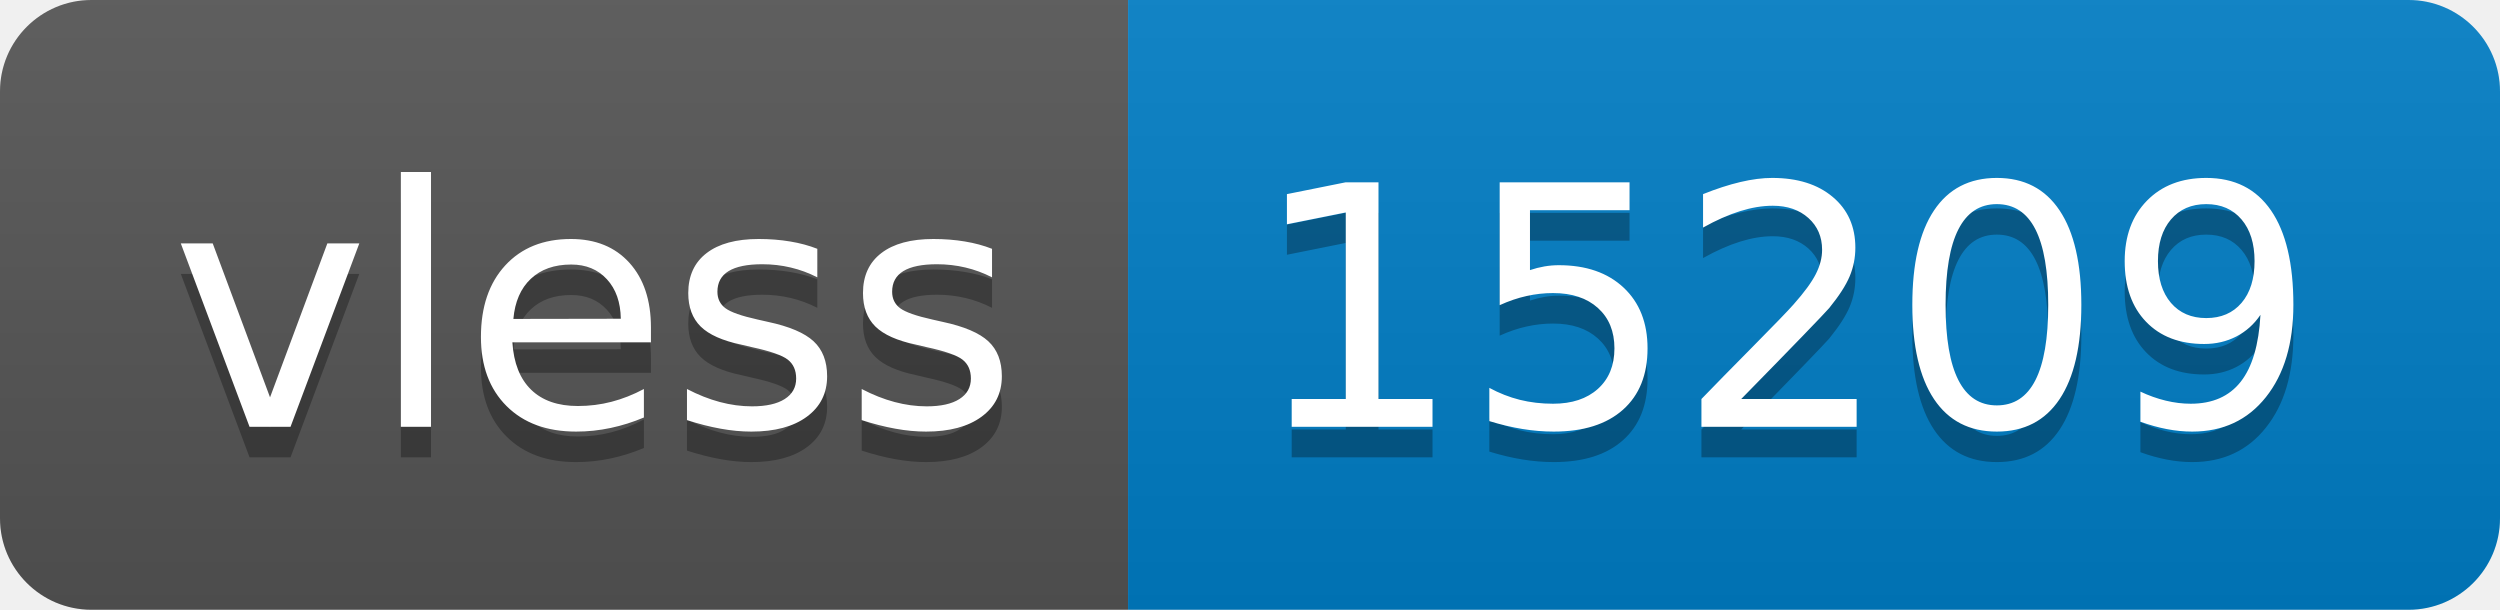
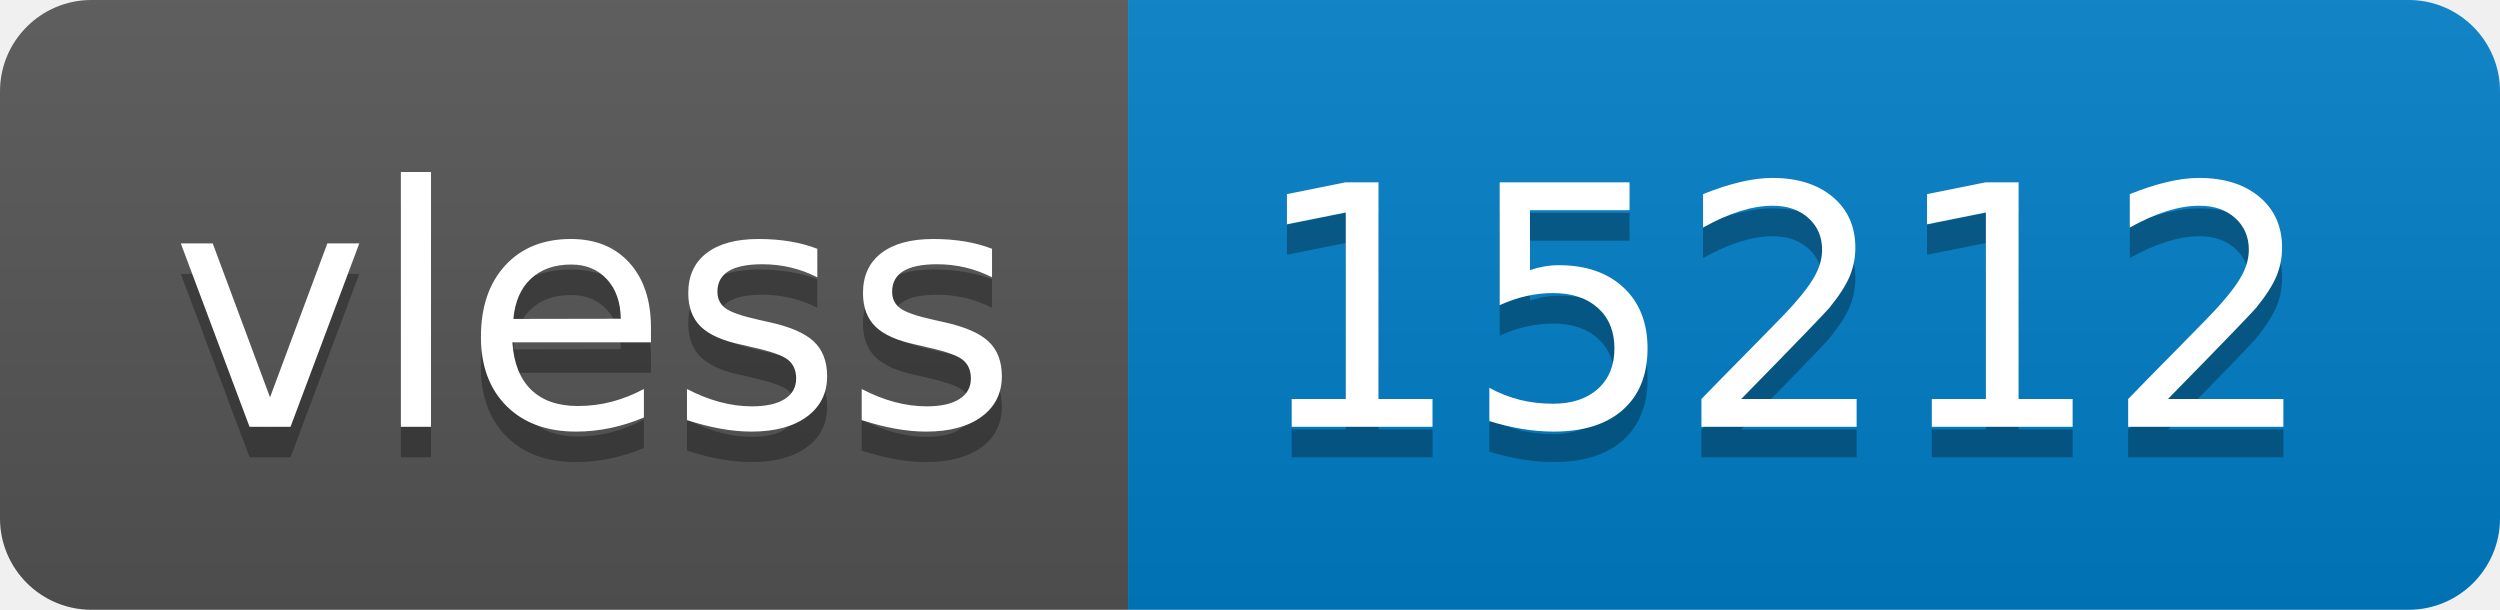
- <svg xmlns="http://www.w3.org/2000/svg" width="82" height="20" role="img" aria-label="vless: 15209">
+ <svg xmlns="http://www.w3.org/2000/svg" width="82" height="20" role="img" aria-label="vless: 15212">
  <linearGradient id="s" x2="0" y2="100%">
    <stop offset="0" stop-color="#bbb" stop-opacity=".1" />
    <stop offset="1" stop-opacity=".1" />
  </linearGradient>
  <clipPath id="r">
    <rect width="82" height="20" rx="3" fill="#fff" />
  </clipPath>
  <g clip-path="url(#r)">
    <rect width="37" height="20" fill="#555" />
    <rect x="37" width="45" height="20" fill="#007ec6" />
    <rect width="82" height="20" fill="url(#s)" />
  </g>
  <g fill="#fff" text-anchor="middle" font-family="Verdana,Geneva,DejaVu Sans,sans-serif" text-rendering="geometricPrecision" font-size="110">
    <text aria-hidden="true" x="195" y="150" fill="#010101" fill-opacity=".3" transform="scale(.1)" textLength="270">vless</text>
    <text x="195" y="140" transform="scale(.1)" fill="#fff" textLength="270">vless</text>
-     <text aria-hidden="true" x="585" y="150" fill="#010101" fill-opacity=".3" transform="scale(.1)" textLength="350">15209</text>
-     <text x="585" y="140" transform="scale(.1)" fill="#fff" textLength="350">15209</text>
+     <text aria-hidden="true" x="585" y="150" fill="#010101" fill-opacity=".3" transform="scale(.1)" textLength="350">15212</text>
+     <text x="585" y="140" transform="scale(.1)" fill="#fff" textLength="350">15212</text>
  </g>
</svg>
